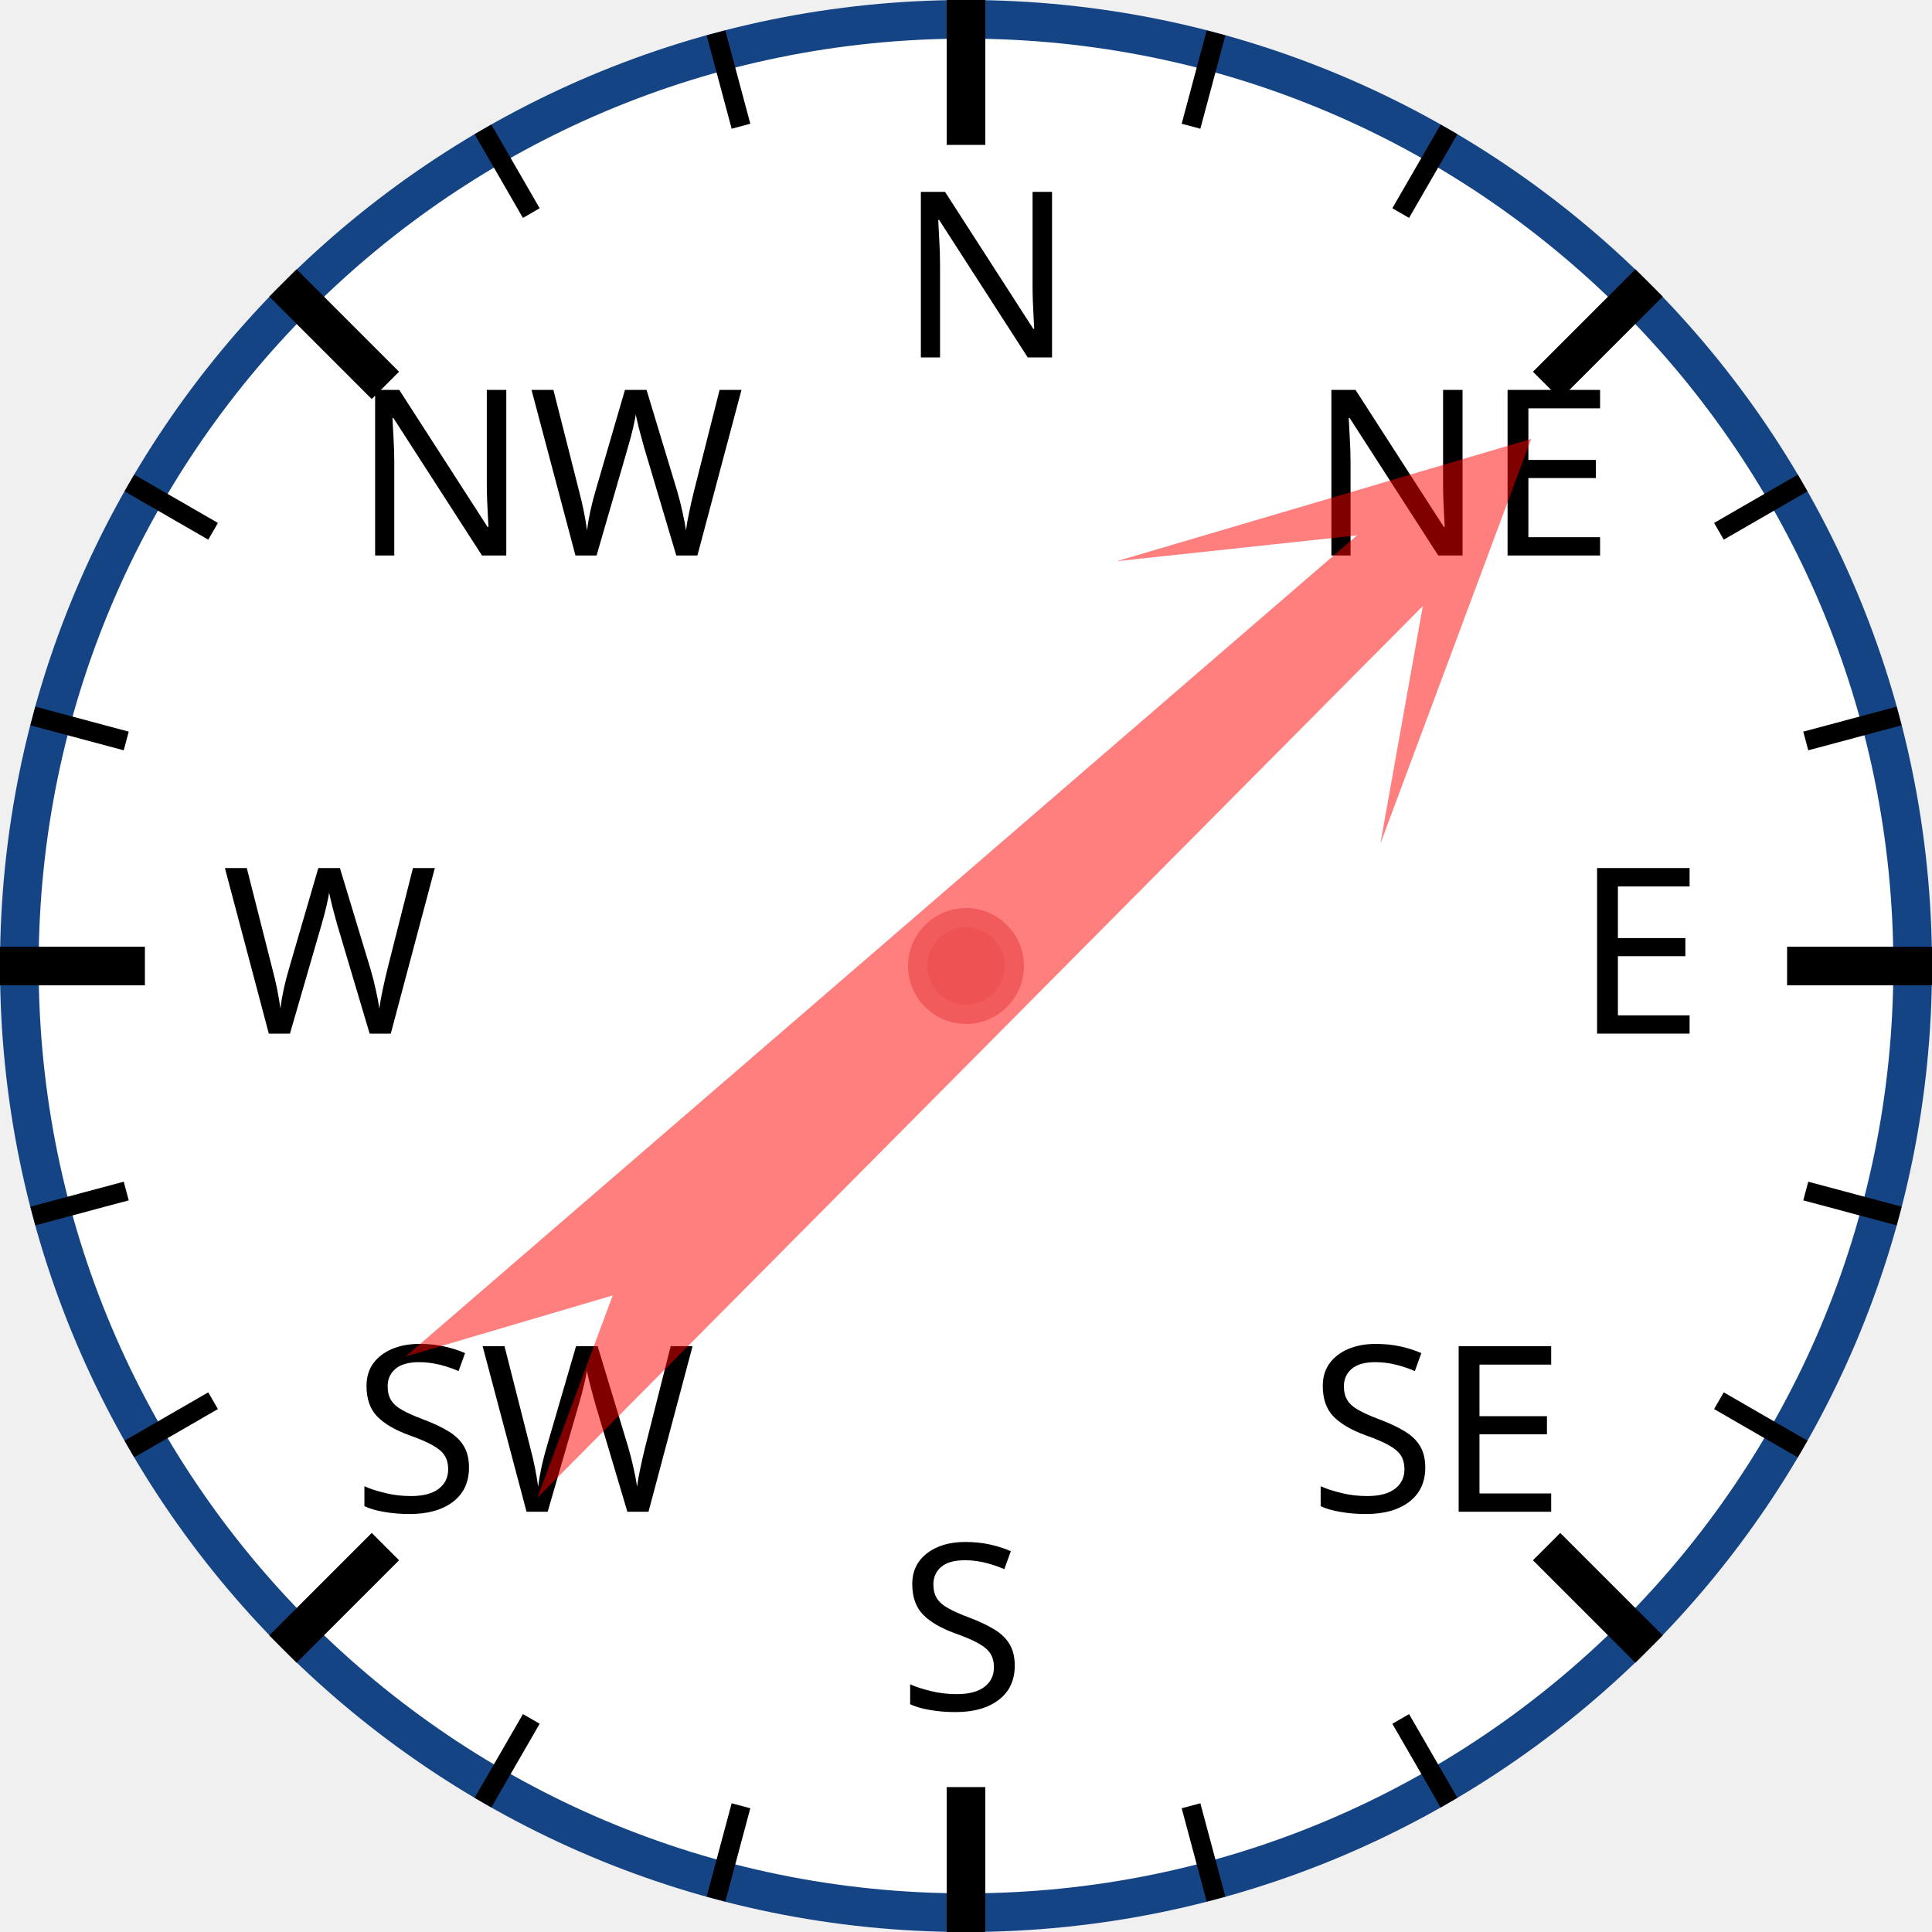
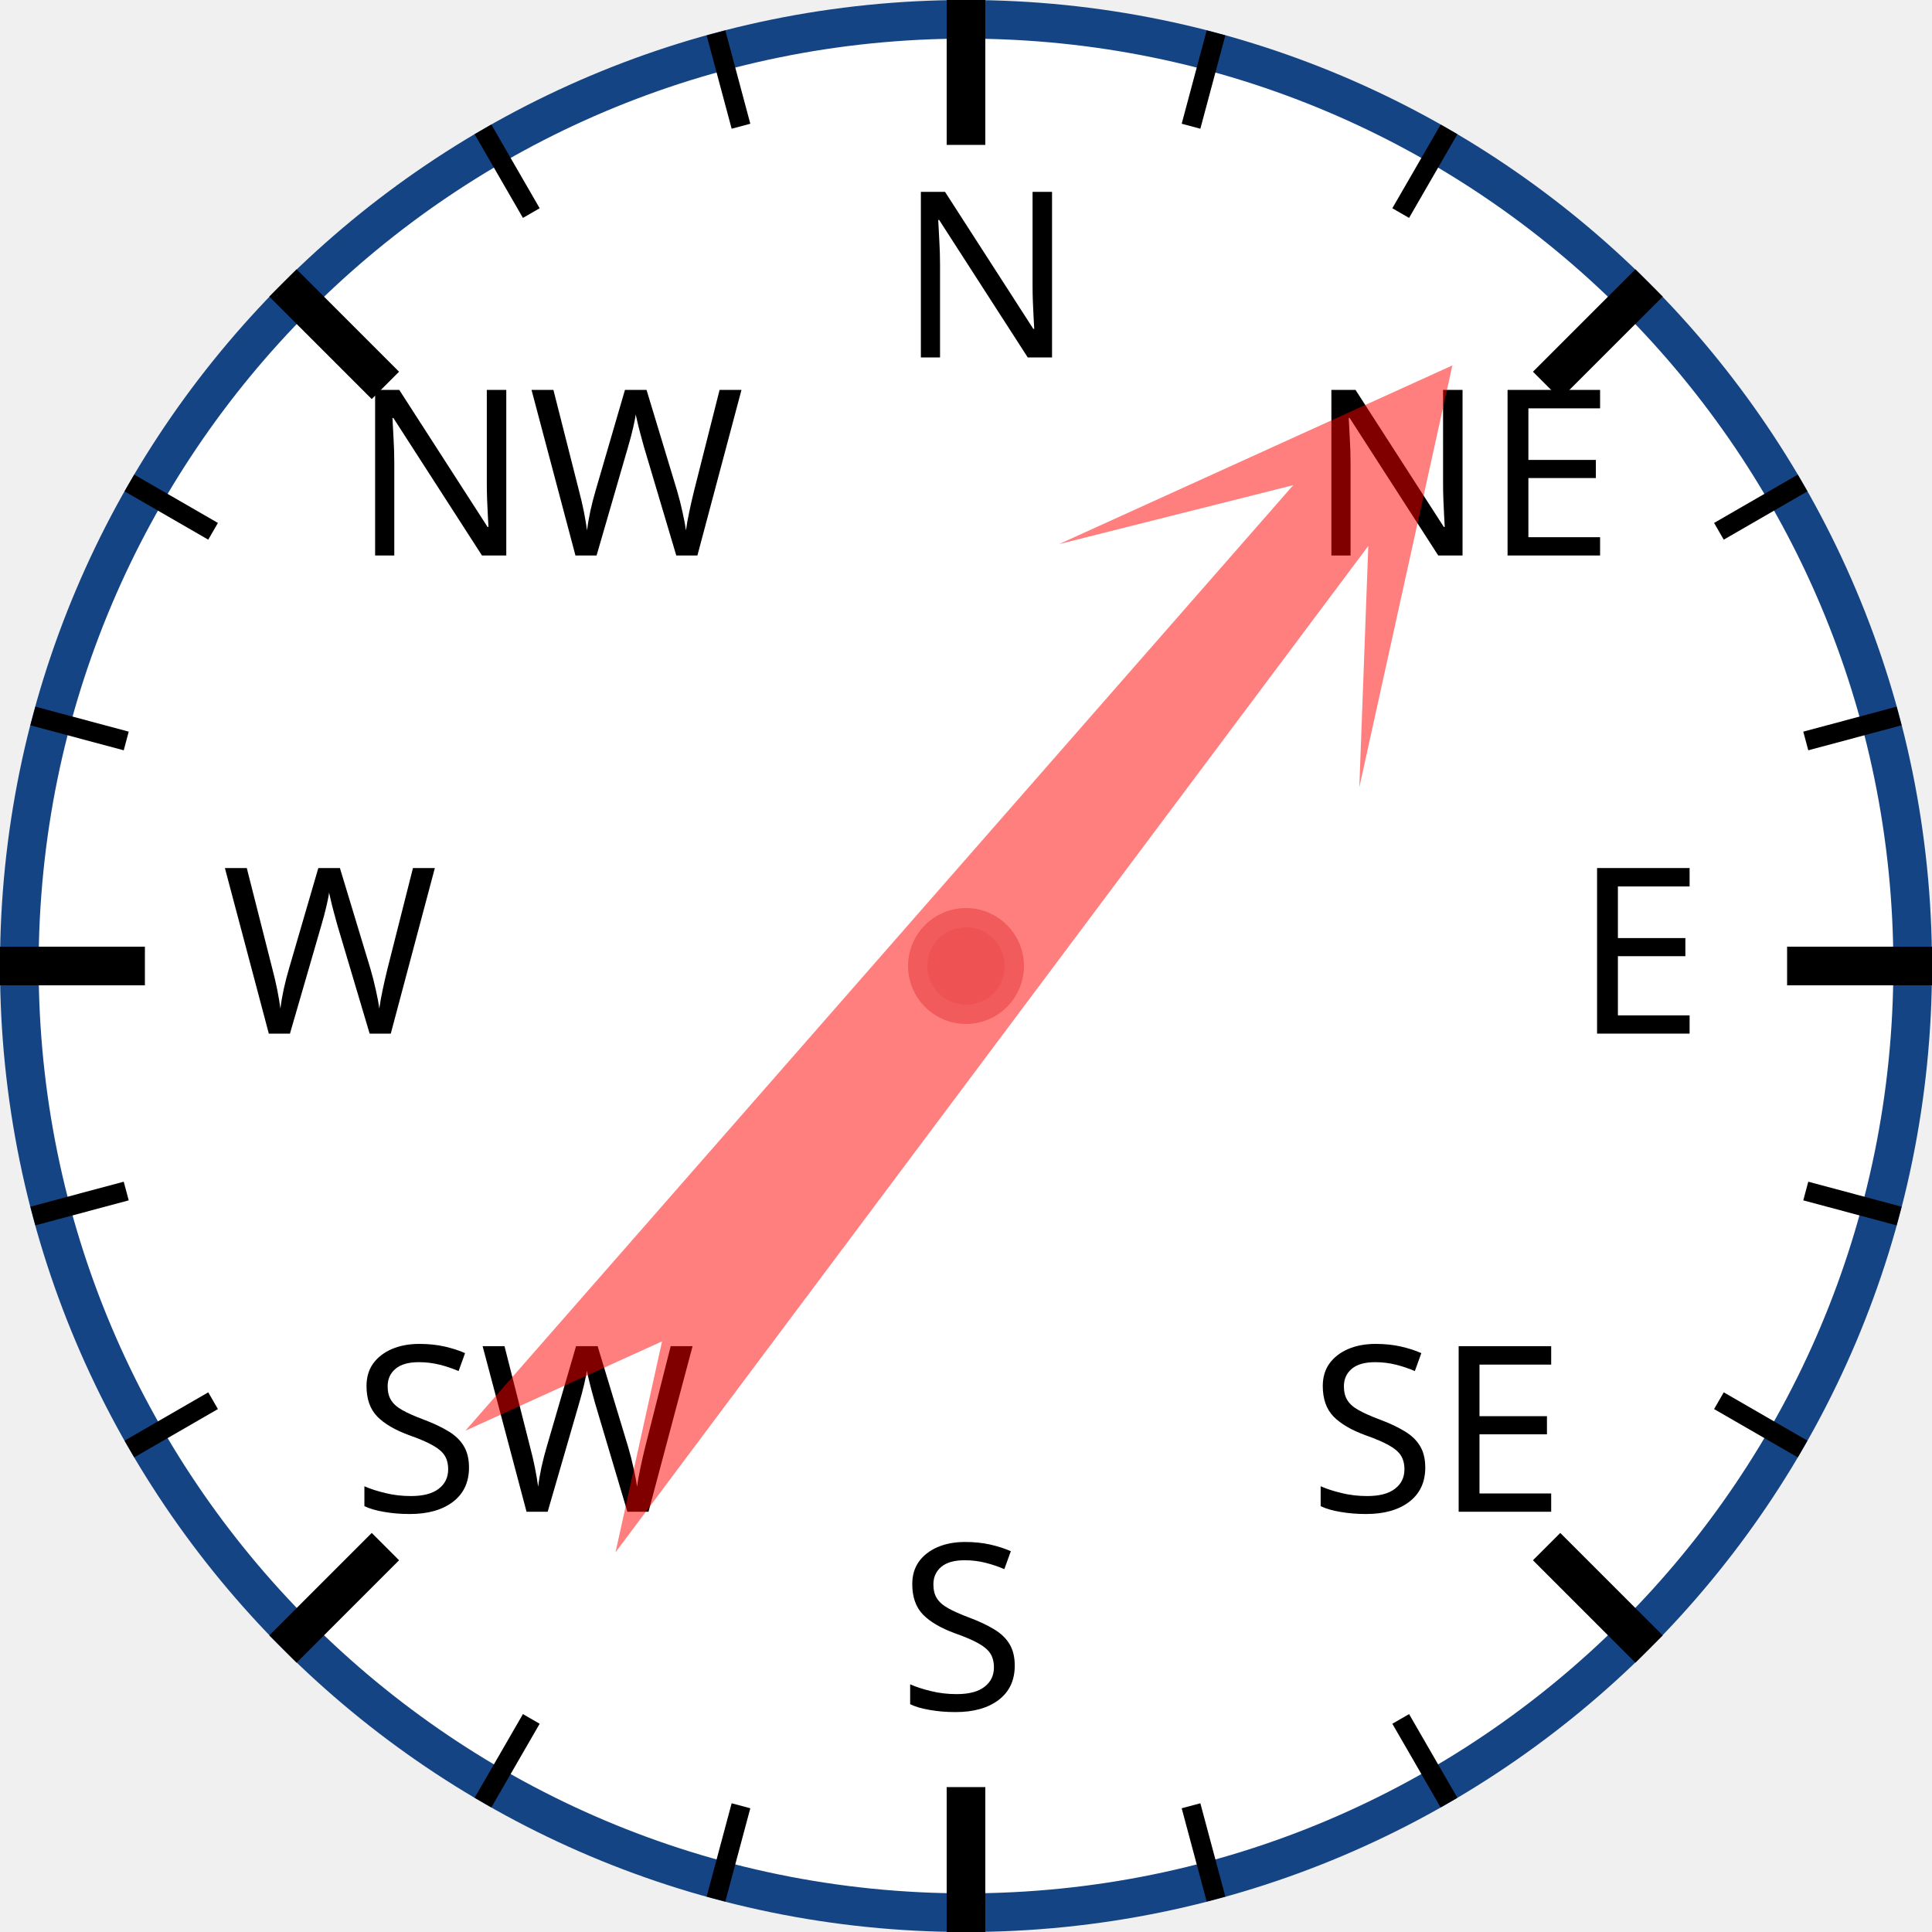
<svg xmlns="http://www.w3.org/2000/svg" width="120px" height="120px" viewBox="0 0 200 200">
  <circle cx="100" cy="100" r="98" style="fill: white; stroke: #154485; stroke-width: 4;" />
  <text x="93.0" y="37.0" style="font-family: sans-serif; font-size: 18pt;">N</text>
  <line x1="100.0" y1="0.0" x2="100.0" y2="15.0" style="stroke: black; stroke-width: 4;" />
  <line x1="74.118" y1="3.407" x2="76.706" y2="13.067" style="stroke: black; stroke-width: 2;" />
  <line x1="50" y1="13.397" x2="55" y2="22.058" style="stroke: black; stroke-width: 2;" />
  <text x="36.503" y="57.503" style="font-family: sans-serif; font-size: 18pt;">NW</text>
  <line x1="29.289" y1="29.289" x2="39.896" y2="39.896" style="stroke: black; stroke-width: 4;" />
  <line x1="13.397" y1="50" x2="22.058" y2="55" style="stroke: black; stroke-width: 2;" />
  <line x1="3.407" y1="74.118" x2="13.067" y2="76.706" style="stroke: black; stroke-width: 2;" />
  <text x="23.0" y="107.0" style="font-family: sans-serif; font-size: 18pt;">W</text>
  <line x1="0.0" y1="100.0" x2="15.0" y2="100.0" style="stroke: black; stroke-width: 4;" />
  <line x1="3.407" y1="125.882" x2="13.067" y2="123.294" style="stroke: black; stroke-width: 2;" />
  <line x1="13.397" y1="150" x2="22.058" y2="145" style="stroke: black; stroke-width: 2;" />
  <text x="36.503" y="156.497" style="font-family: sans-serif; font-size: 18pt;">SW</text>
  <line x1="29.289" y1="170.711" x2="39.896" y2="160.104" style="stroke: black; stroke-width: 4;" />
  <line x1="50" y1="186.603" x2="55" y2="177.942" style="stroke: black; stroke-width: 2;" />
  <line x1="74.118" y1="196.593" x2="76.706" y2="186.933" style="stroke: black; stroke-width: 2;" />
  <text x="93" y="177.0" style="font-family: sans-serif; font-size: 18pt;">S</text>
  <line x1="100" y1="200.0" x2="100" y2="185.0" style="stroke: black; stroke-width: 4;" />
  <line x1="125.882" y1="196.593" x2="123.294" y2="186.933" style="stroke: black; stroke-width: 2;" />
  <line x1="150.0" y1="186.603" x2="145.0" y2="177.942" style="stroke: black; stroke-width: 2;" />
  <text x="135.497" y="156.497" style="font-family: sans-serif; font-size: 18pt;">SE</text>
  <line x1="170.711" y1="170.711" x2="160.104" y2="160.104" style="stroke: black; stroke-width: 4;" />
  <line x1="186.603" y1="150" x2="177.942" y2="145" style="stroke: black; stroke-width: 2;" />
  <line x1="196.593" y1="125.882" x2="186.933" y2="123.294" style="stroke: black; stroke-width: 2;" />
  <text x="163.0" y="107" style="font-family: sans-serif; font-size: 18pt;">E</text>
  <line x1="200.0" y1="100" x2="185.0" y2="100" style="stroke: black; stroke-width: 4;" />
  <line x1="196.593" y1="74.118" x2="186.933" y2="76.706" style="stroke: black; stroke-width: 2;" />
  <line x1="186.603" y1="50" x2="177.942" y2="55" style="stroke: black; stroke-width: 2;" />
  <text x="135.497" y="57.503" style="font-family: sans-serif; font-size: 18pt;">NE</text>
  <line x1="170.711" y1="29.289" x2="160.104" y2="39.896" style="stroke: black; stroke-width: 4;" />
  <line x1="150" y1="13.397" x2="145" y2="22.058" style="stroke: black; stroke-width: 2;" />
  <line x1="125.882" y1="3.407" x2="123.294" y2="13.067" style="stroke: black; stroke-width: 2;" />
-   <polygon points="100 20 120 60 105 40 110 170 100 150 90 170 95 40 80 60" style="fill: red; fill-opacity: 0.5;" transform="rotate(47,100,100)" />
+   <polygon points="100 20 120 60 105 40 110 170 100 150 90 170 95 40 80 60" style="fill: red; fill-opacity: 0.5;" transform="rotate(39,100,100)" />
  <circle cx="100" cy="100" r="5" style="fill: #EE5252; stroke: #F25B5B; stroke-width: 2;" />
</svg>
